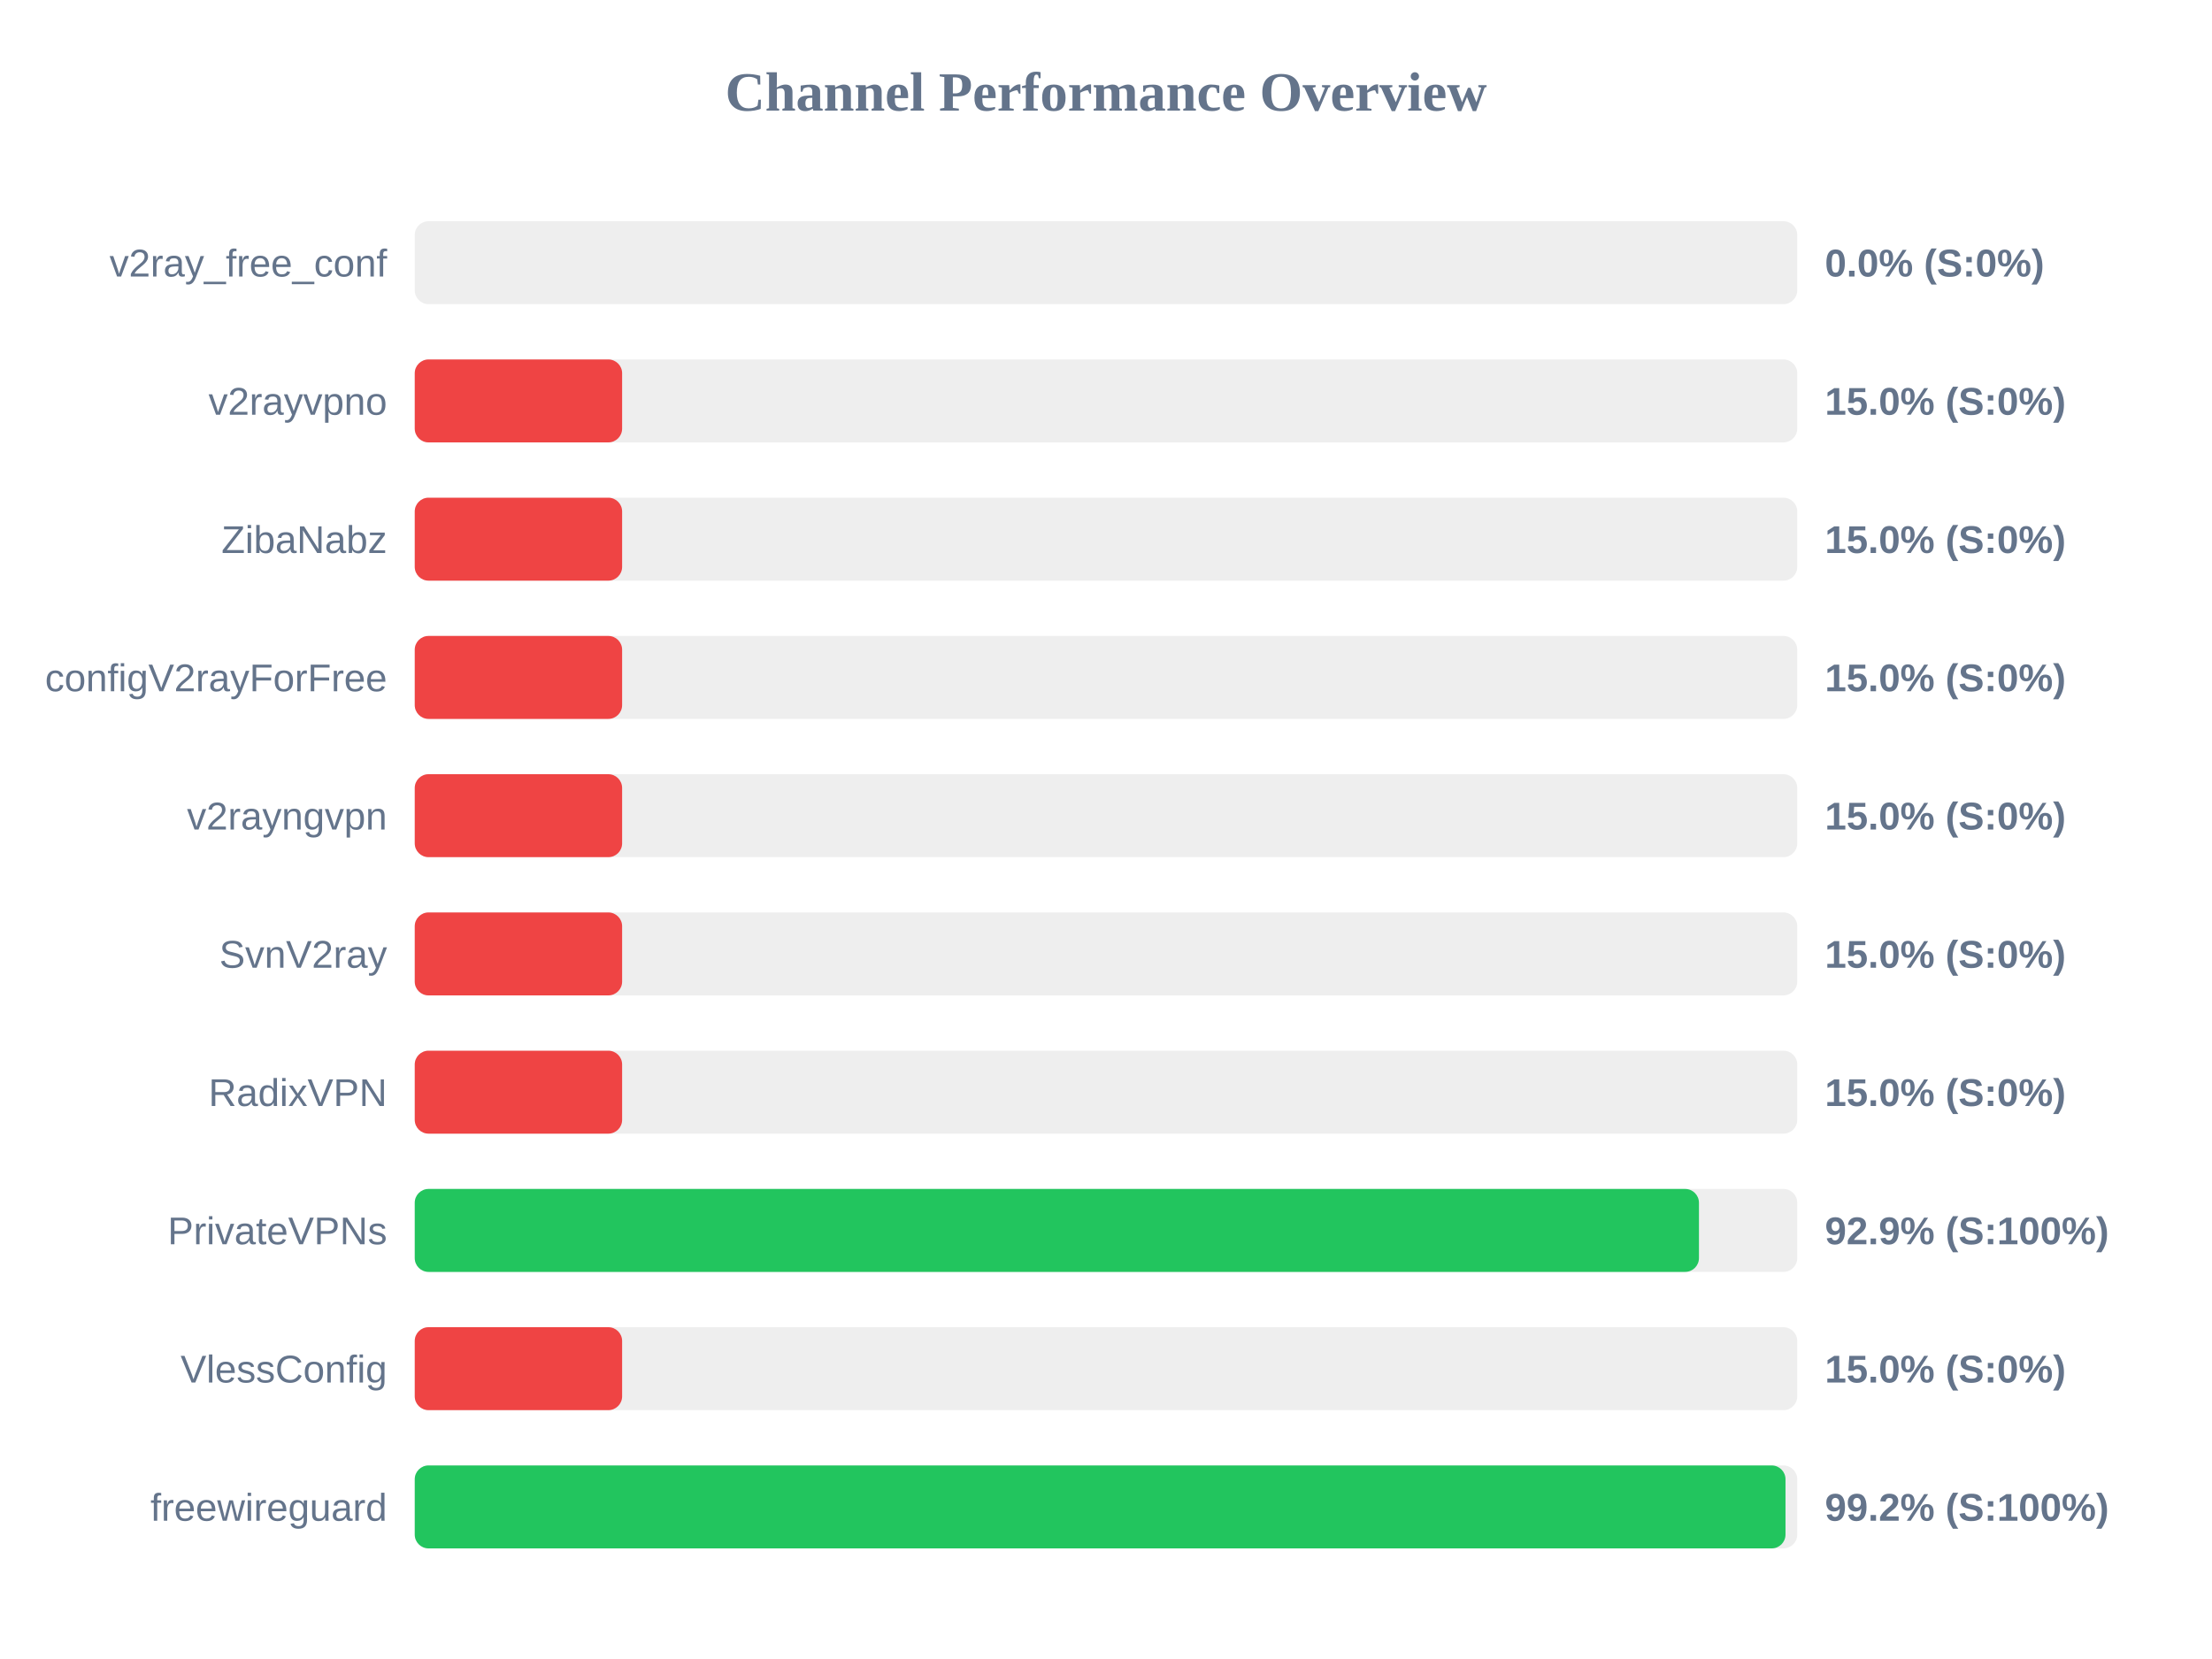
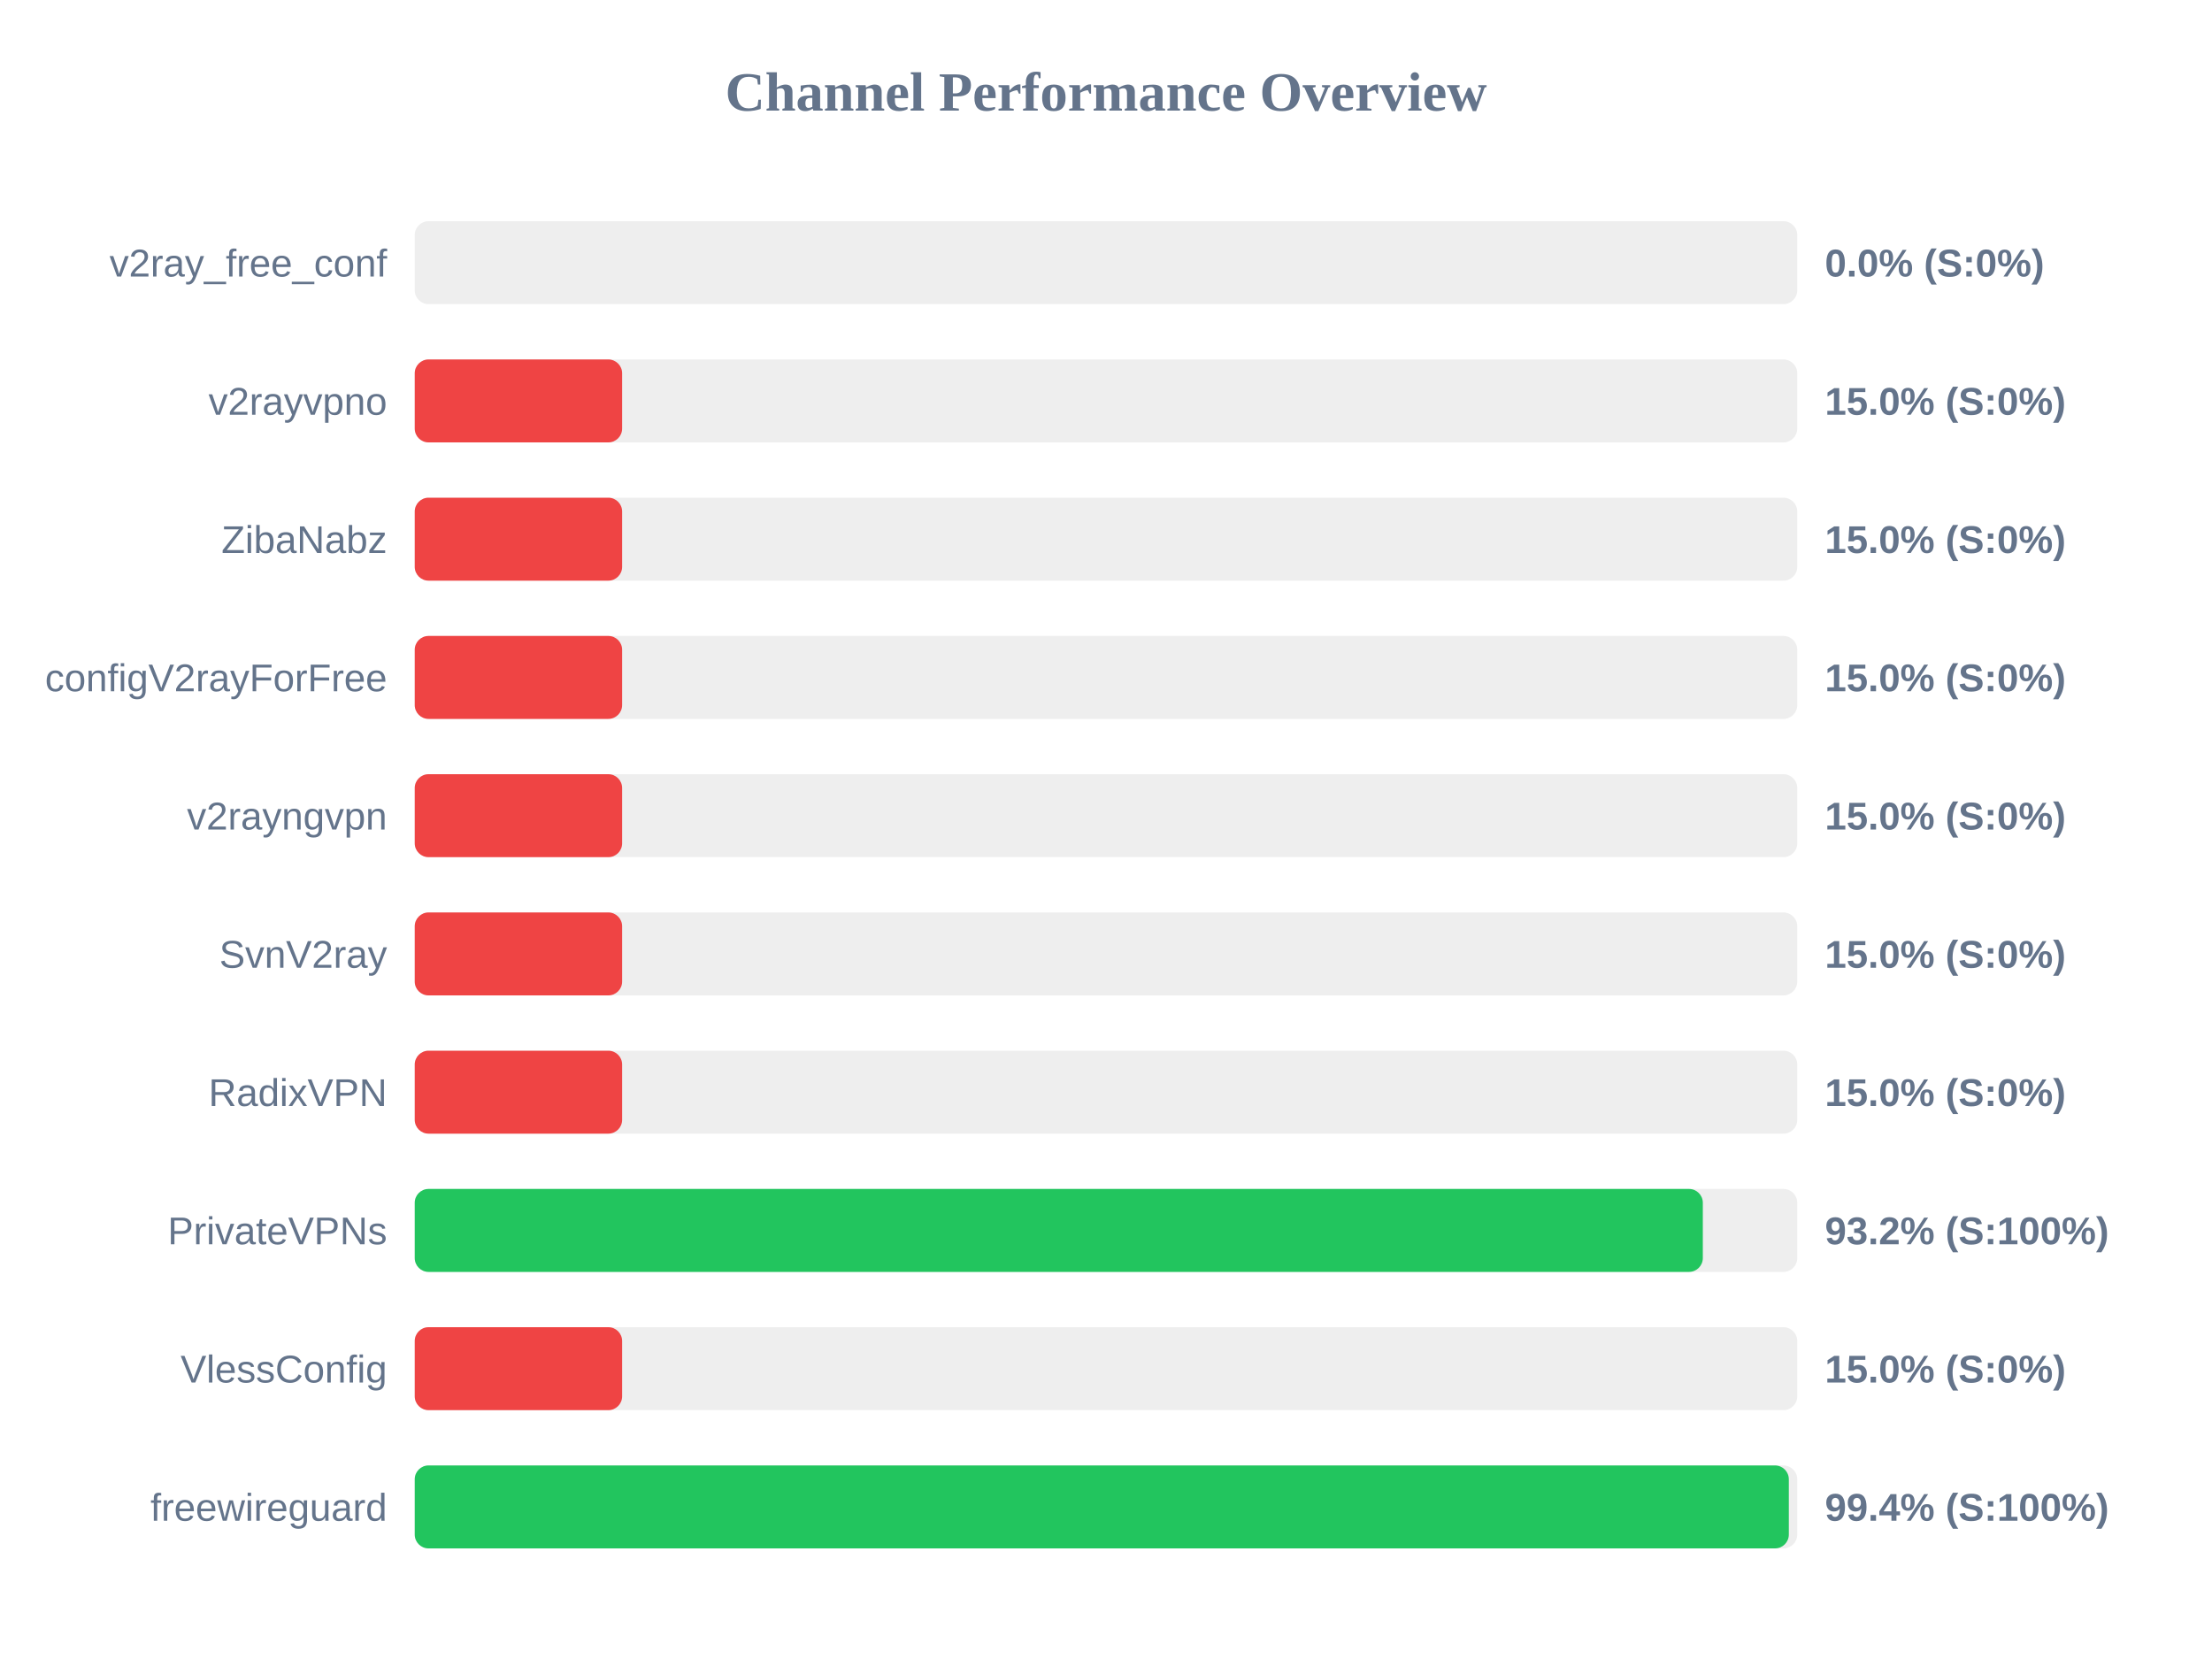
<svg xmlns="http://www.w3.org/2000/svg" width="800" height="600" version="1.1">
  <style>
        .row { font: 14px Arial; fill: #64748b; }
        .score { font: bold 14px Arial; fill: #64748b; }
    </style>
  <text x="400" y="40" text-anchor="middle" font-size="20px" font-weight="bold" fill="#64748b">Channel Performance Overview</text>
  <rect x="150" y="80" width="500" height="30" fill="#eee" rx="5" />
  <rect x="150" y="80" width="0.0" height="30" fill="#ef4444" rx="5" />
  <text x="140" y="100" text-anchor="end" class="row">v2ray_free_conf</text>
  <text x="660" y="100" text-anchor="start" class="score">0.0% (S:0%)</text>
  <rect x="150" y="130" width="500" height="30" fill="#eee" rx="5" />
  <rect x="150" y="130" width="75.0" height="30" fill="#ef4444" rx="5" />
  <text x="140" y="150" text-anchor="end" class="row">v2rayvpno</text>
  <text x="660" y="150" text-anchor="start" class="score">15.0% (S:0%)</text>
  <rect x="150" y="180" width="500" height="30" fill="#eee" rx="5" />
  <rect x="150" y="180" width="75.0" height="30" fill="#ef4444" rx="5" />
  <text x="140" y="200" text-anchor="end" class="row">ZibaNabz</text>
  <text x="660" y="200" text-anchor="start" class="score">15.0% (S:0%)</text>
  <rect x="150" y="230" width="500" height="30" fill="#eee" rx="5" />
  <rect x="150" y="230" width="75.0" height="30" fill="#ef4444" rx="5" />
  <text x="140" y="250" text-anchor="end" class="row">configV2rayForFree</text>
  <text x="660" y="250" text-anchor="start" class="score">15.0% (S:0%)</text>
  <rect x="150" y="280" width="500" height="30" fill="#eee" rx="5" />
  <rect x="150" y="280" width="75.0" height="30" fill="#ef4444" rx="5" />
  <text x="140" y="300" text-anchor="end" class="row">v2rayngvpn</text>
  <text x="660" y="300" text-anchor="start" class="score">15.0% (S:0%)</text>
  <rect x="150" y="330" width="500" height="30" fill="#eee" rx="5" />
  <rect x="150" y="330" width="75.0" height="30" fill="#ef4444" rx="5" />
  <text x="140" y="350" text-anchor="end" class="row">SvnV2ray</text>
  <text x="660" y="350" text-anchor="start" class="score">15.0% (S:0%)</text>
  <rect x="150" y="380" width="500" height="30" fill="#eee" rx="5" />
  <rect x="150" y="380" width="75.0" height="30" fill="#ef4444" rx="5" />
  <text x="140" y="400" text-anchor="end" class="row">RadixVPN</text>
  <text x="660" y="400" text-anchor="start" class="score">15.0% (S:0%)</text>
  <rect x="150" y="430" width="500" height="30" fill="#eee" rx="5" />
-   <rect x="150" y="430" width="464.45" height="30" fill="#22c55e" rx="5" />
+   <rect x="150" y="430" width="465.85" height="30" fill="#22c55e" rx="5" />
  <text x="140" y="450" text-anchor="end" class="row">PrivateVPNs</text>
-   <text x="660" y="450" text-anchor="start" class="score">92.9% (S:100%)</text>
+   <text x="660" y="450" text-anchor="start" class="score">93.2% (S:100%)</text>
  <rect x="150" y="480" width="500" height="30" fill="#eee" rx="5" />
  <rect x="150" y="480" width="75.0" height="30" fill="#ef4444" rx="5" />
  <text x="140" y="500" text-anchor="end" class="row">VlessConfig</text>
  <text x="660" y="500" text-anchor="start" class="score">15.0% (S:0%)</text>
  <rect x="150" y="530" width="500" height="30" fill="#eee" rx="5" />
-   <rect x="150" y="530" width="495.75" height="30" fill="#22c55e" rx="5" />
+   <rect x="150" y="530" width="496.95" height="30" fill="#22c55e" rx="5" />
  <text x="140" y="550" text-anchor="end" class="row">freewireguard</text>
-   <text x="660" y="550" text-anchor="start" class="score">99.2% (S:100%)</text>
+   <text x="660" y="550" text-anchor="start" class="score">99.4% (S:100%)</text>
</svg>
